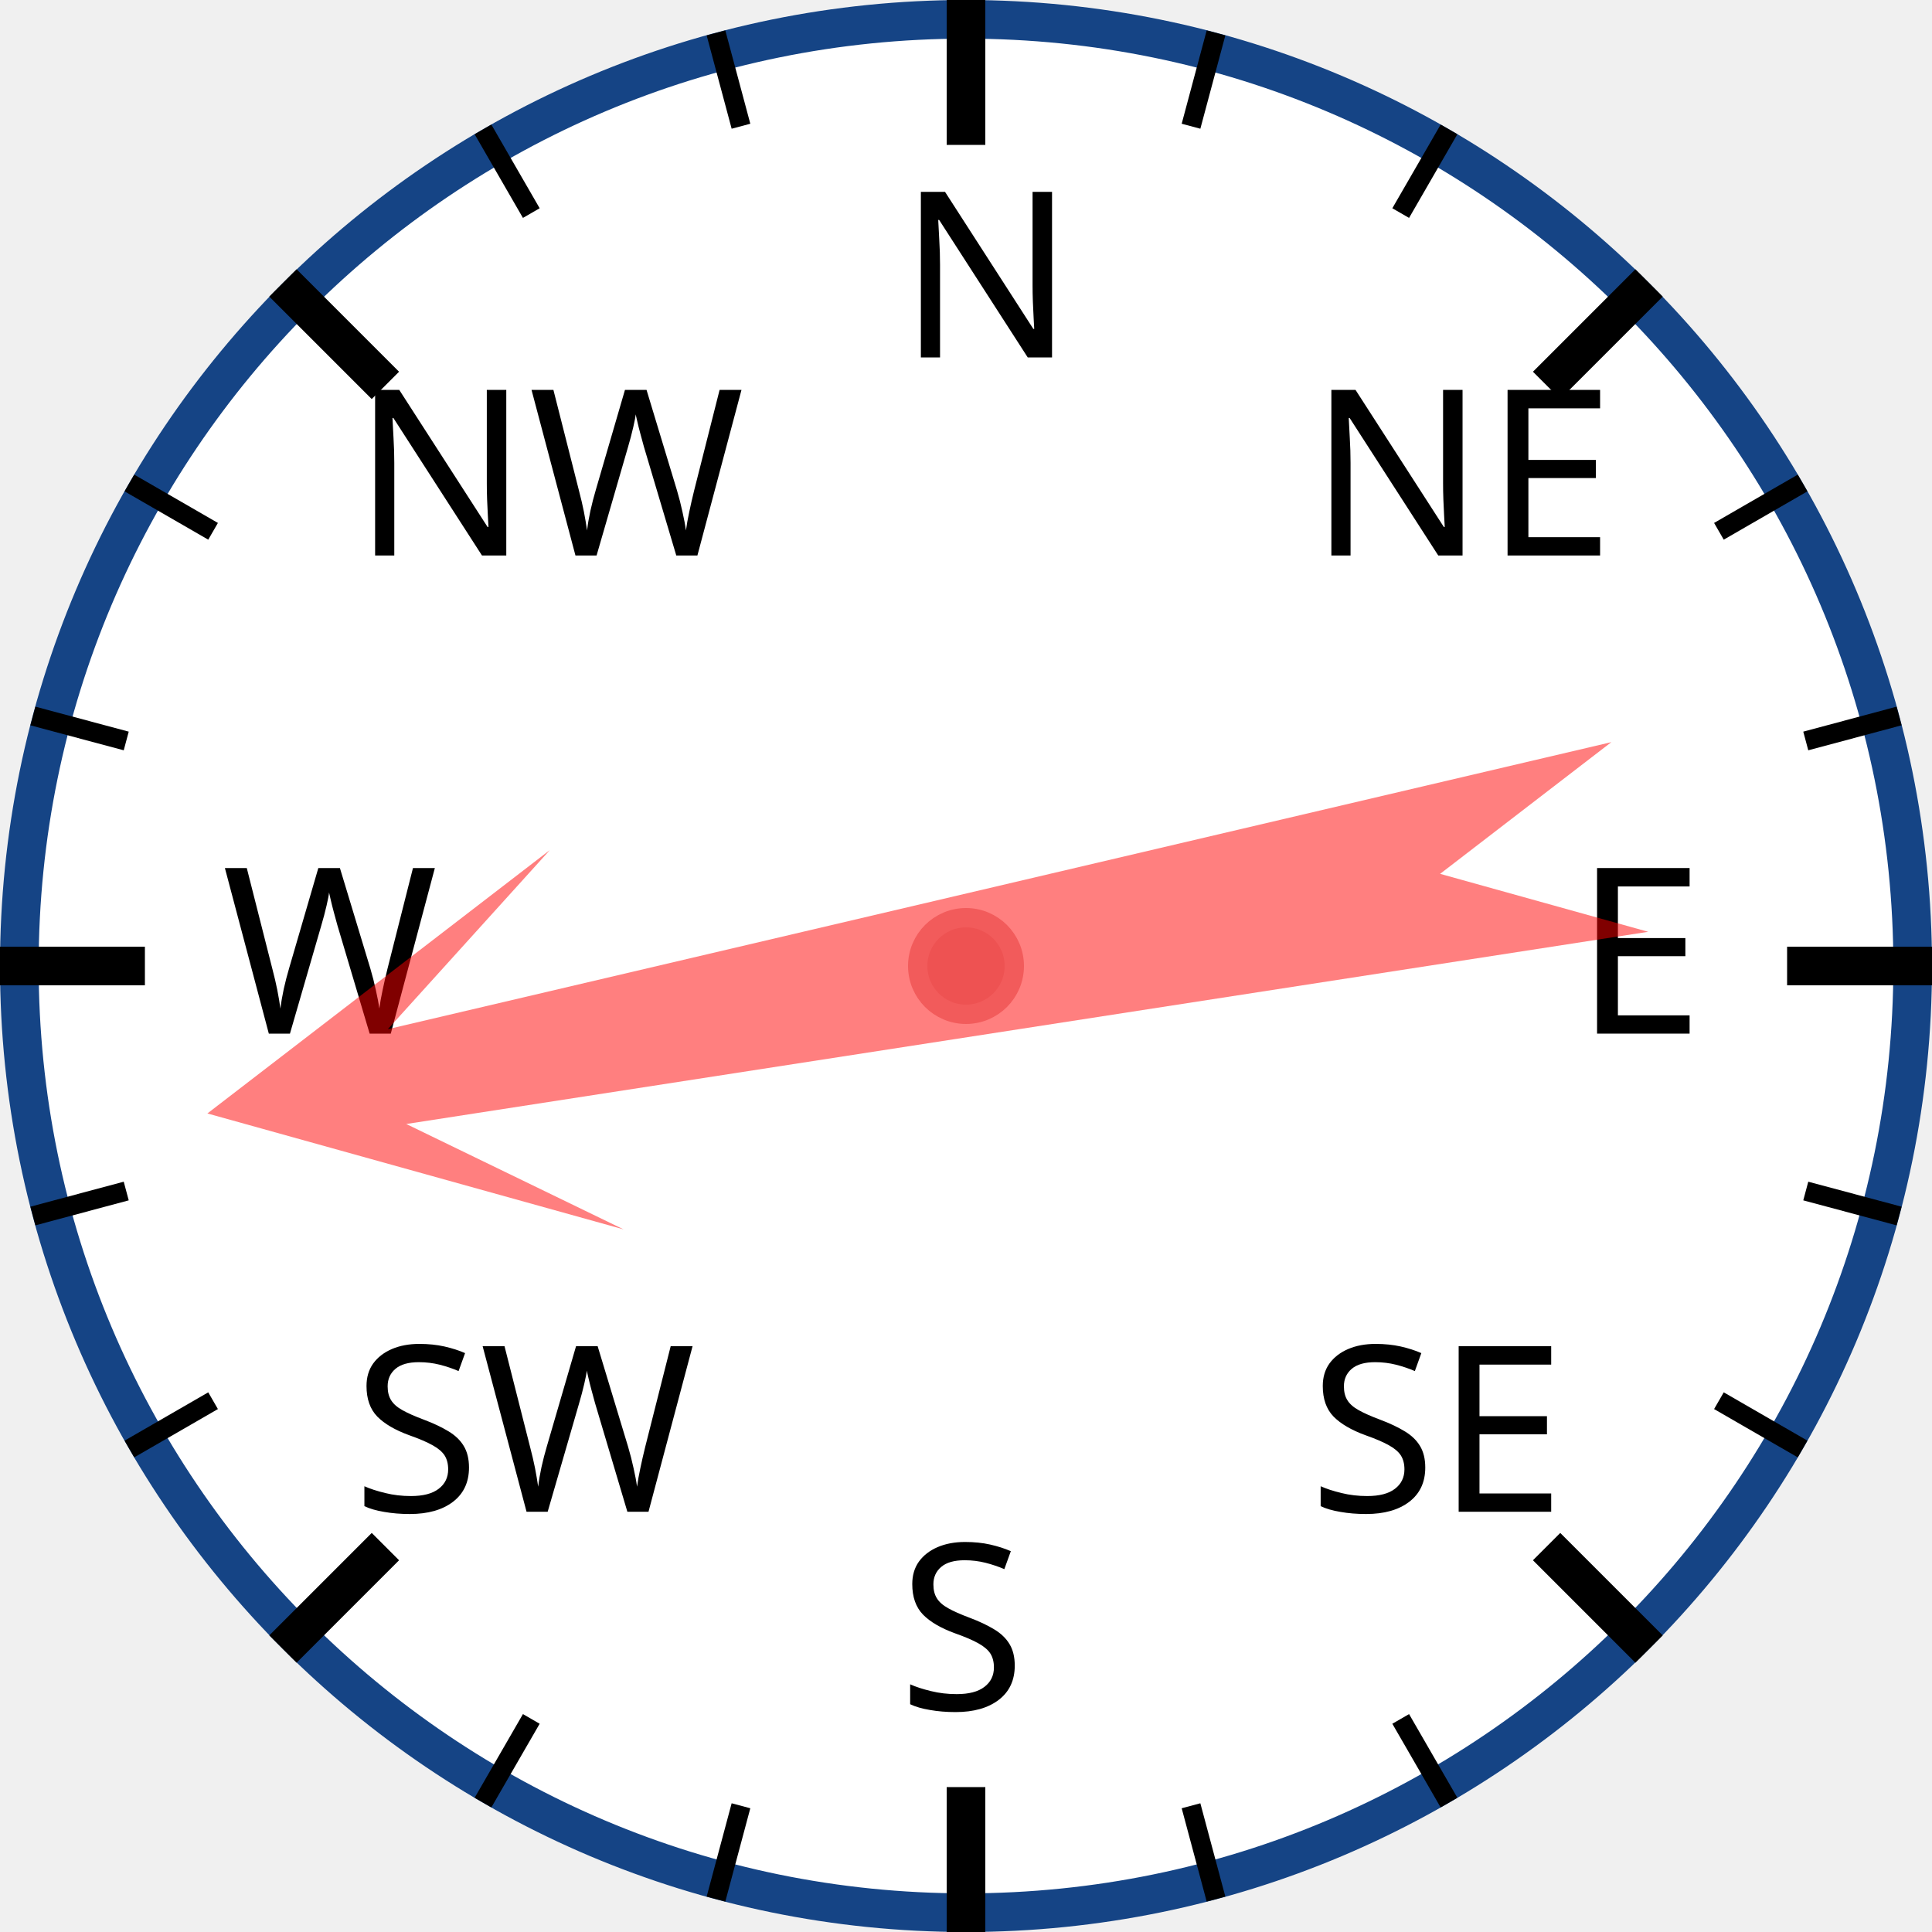
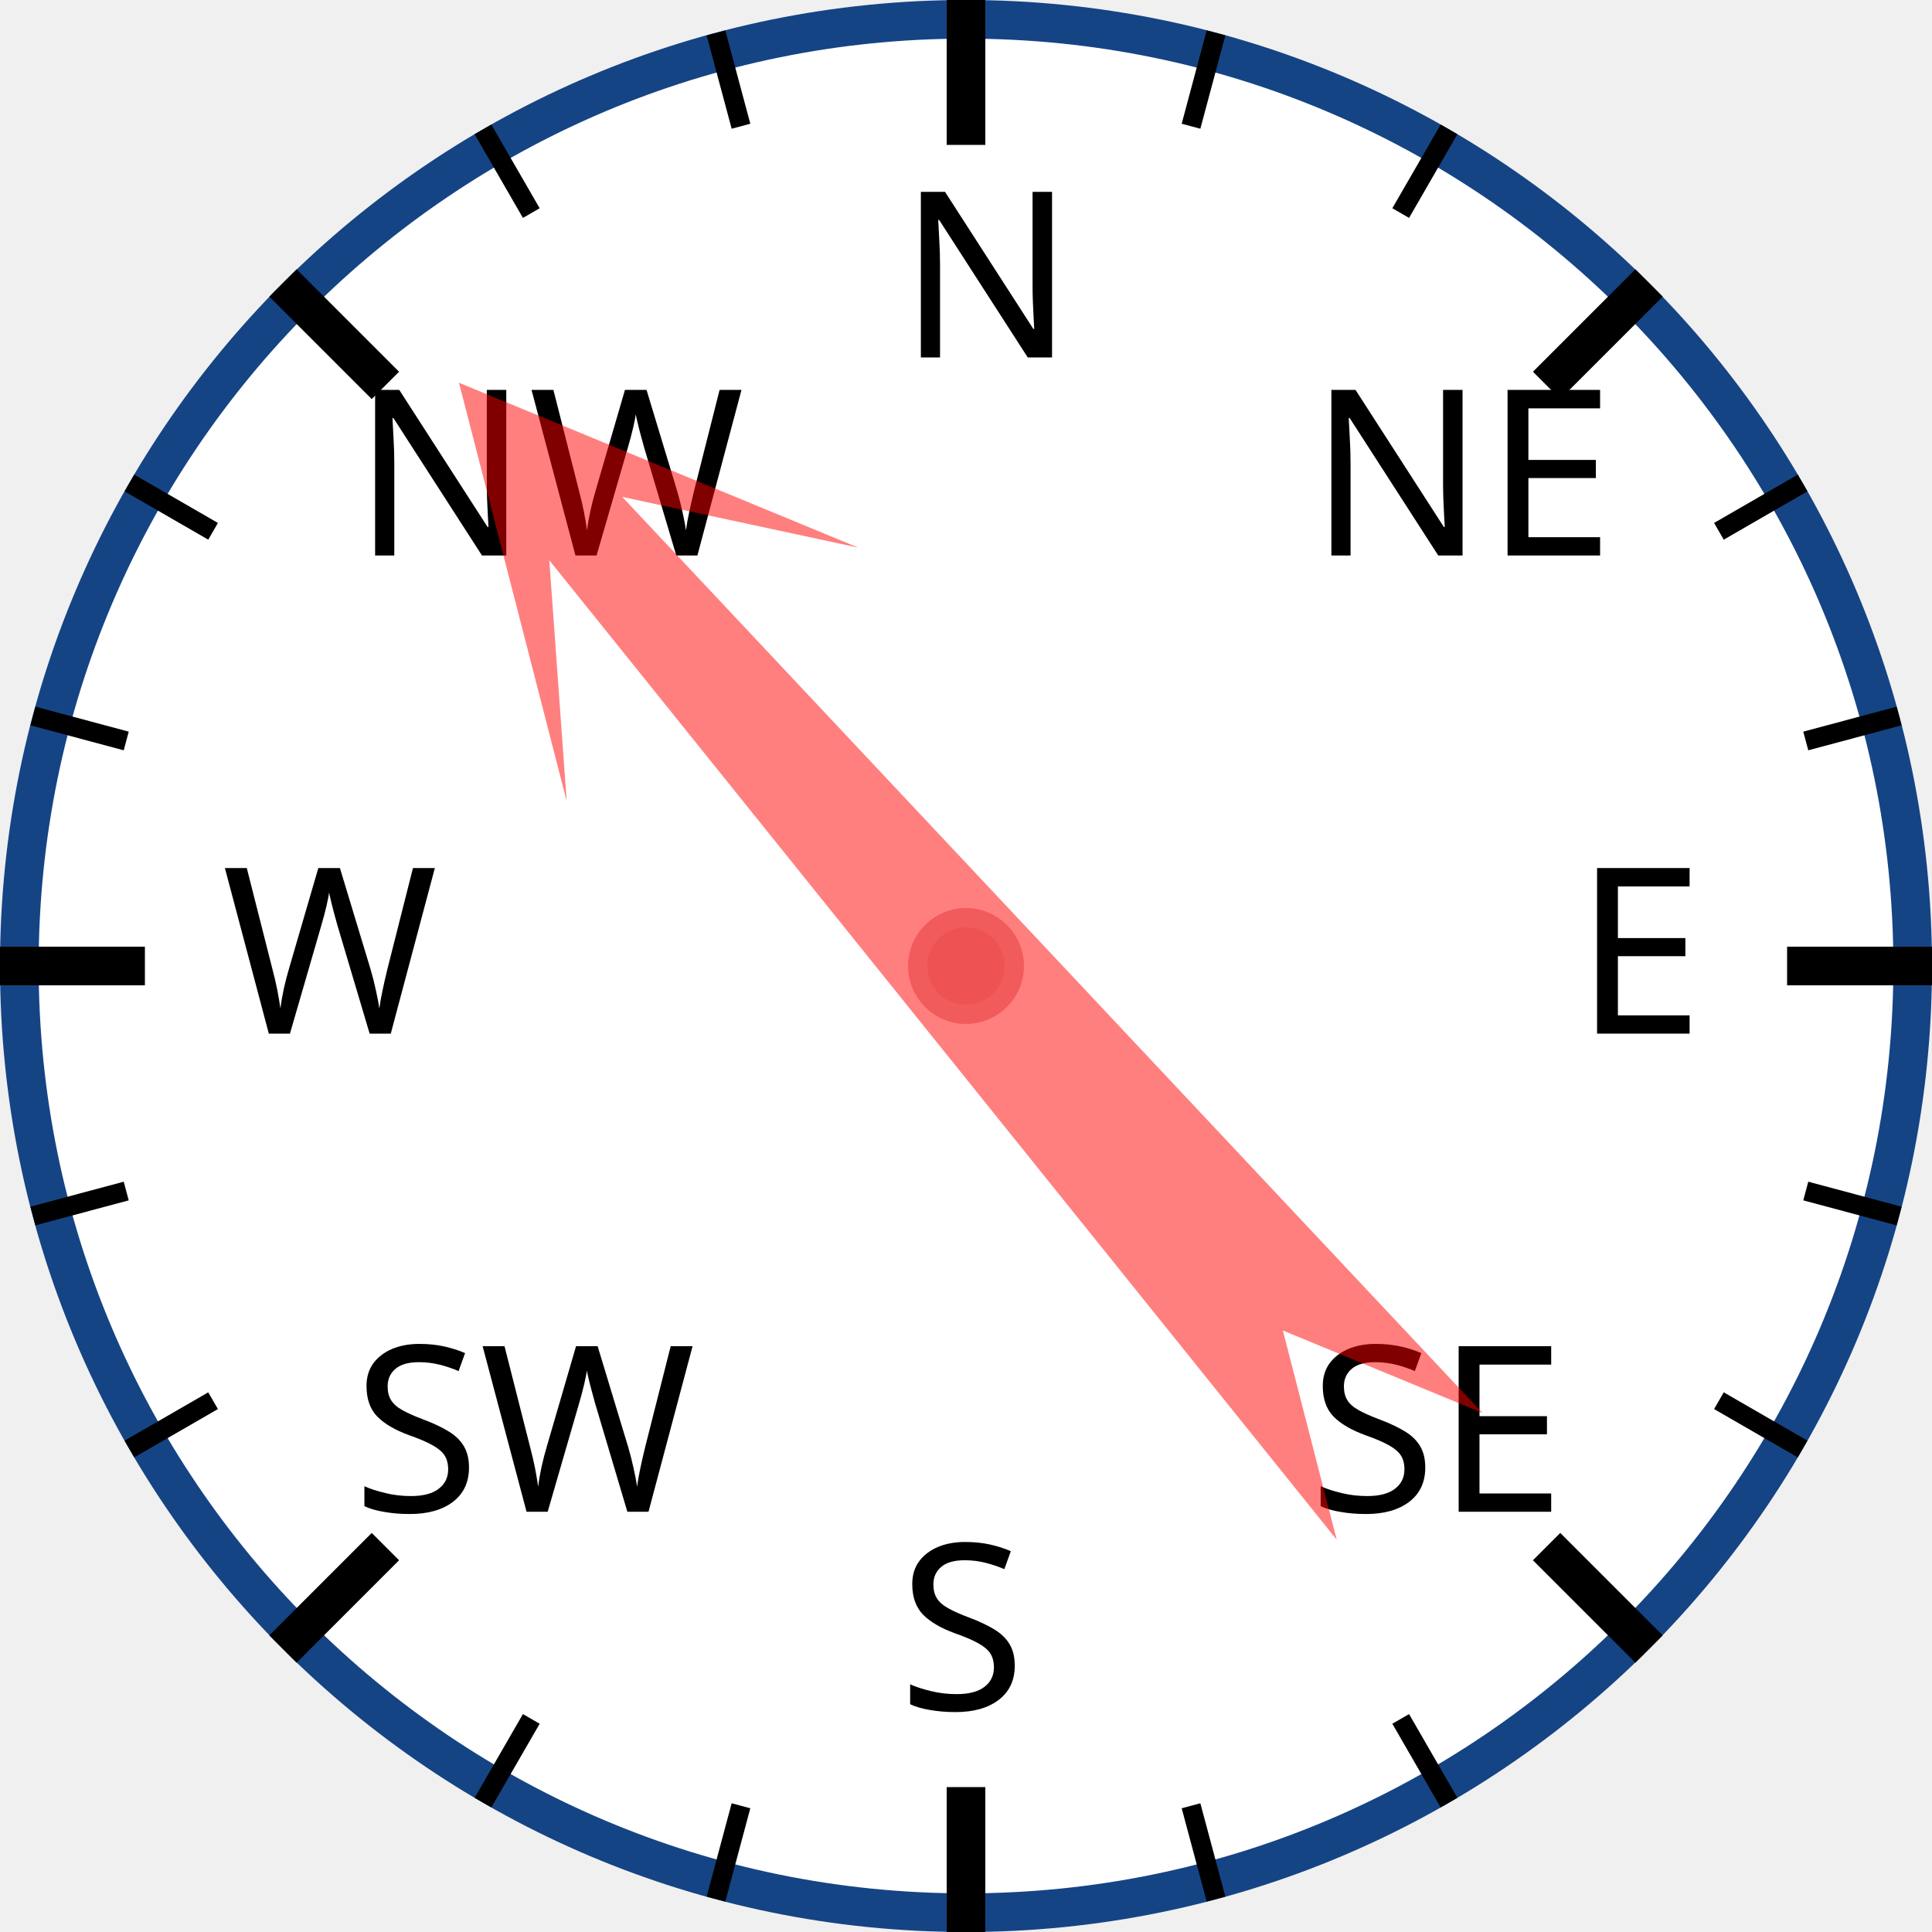
<svg xmlns="http://www.w3.org/2000/svg" width="120px" height="120px" viewBox="0 0 200 200">
  <circle cx="100" cy="100" r="98" style="fill: white; stroke: #154485; stroke-width: 4;" />
  <text x="93.0" y="37.0" style="font-family: sans-serif; font-size: 18pt;">N</text>
  <line x1="100.0" y1="0.0" x2="100.0" y2="15.0" style="stroke: black; stroke-width: 4;" />
  <line x1="74.118" y1="3.407" x2="76.706" y2="13.067" style="stroke: black; stroke-width: 2;" />
  <line x1="50" y1="13.397" x2="55" y2="22.058" style="stroke: black; stroke-width: 2;" />
  <text x="36.503" y="57.503" style="font-family: sans-serif; font-size: 18pt;">NW</text>
  <line x1="29.289" y1="29.289" x2="39.896" y2="39.896" style="stroke: black; stroke-width: 4;" />
  <line x1="13.397" y1="50" x2="22.058" y2="55" style="stroke: black; stroke-width: 2;" />
  <line x1="3.407" y1="74.118" x2="13.067" y2="76.706" style="stroke: black; stroke-width: 2;" />
  <text x="23.0" y="107.0" style="font-family: sans-serif; font-size: 18pt;">W</text>
  <line x1="0.0" y1="100.0" x2="15.0" y2="100.0" style="stroke: black; stroke-width: 4;" />
  <line x1="3.407" y1="125.882" x2="13.067" y2="123.294" style="stroke: black; stroke-width: 2;" />
  <line x1="13.397" y1="150" x2="22.058" y2="145" style="stroke: black; stroke-width: 2;" />
  <text x="36.503" y="156.497" style="font-family: sans-serif; font-size: 18pt;">SW</text>
  <line x1="29.289" y1="170.711" x2="39.896" y2="160.104" style="stroke: black; stroke-width: 4;" />
  <line x1="50" y1="186.603" x2="55" y2="177.942" style="stroke: black; stroke-width: 2;" />
  <line x1="74.118" y1="196.593" x2="76.706" y2="186.933" style="stroke: black; stroke-width: 2;" />
  <text x="93" y="177.0" style="font-family: sans-serif; font-size: 18pt;">S</text>
  <line x1="100" y1="200.0" x2="100" y2="185.0" style="stroke: black; stroke-width: 4;" />
  <line x1="125.882" y1="196.593" x2="123.294" y2="186.933" style="stroke: black; stroke-width: 2;" />
  <line x1="150.0" y1="186.603" x2="145.0" y2="177.942" style="stroke: black; stroke-width: 2;" />
  <text x="135.497" y="156.497" style="font-family: sans-serif; font-size: 18pt;">SE</text>
  <line x1="170.711" y1="170.711" x2="160.104" y2="160.104" style="stroke: black; stroke-width: 4;" />
  <line x1="186.603" y1="150" x2="177.942" y2="145" style="stroke: black; stroke-width: 2;" />
  <line x1="196.593" y1="125.882" x2="186.933" y2="123.294" style="stroke: black; stroke-width: 2;" />
  <text x="163.0" y="107" style="font-family: sans-serif; font-size: 18pt;">E</text>
  <line x1="200.0" y1="100" x2="185.0" y2="100" style="stroke: black; stroke-width: 4;" />
  <line x1="196.593" y1="74.118" x2="186.933" y2="76.706" style="stroke: black; stroke-width: 2;" />
  <line x1="186.603" y1="50" x2="177.942" y2="55" style="stroke: black; stroke-width: 2;" />
  <text x="135.497" y="57.503" style="font-family: sans-serif; font-size: 18pt;">NE</text>
  <line x1="170.711" y1="29.289" x2="160.104" y2="39.896" style="stroke: black; stroke-width: 4;" />
  <line x1="150" y1="13.397" x2="145" y2="22.058" style="stroke: black; stroke-width: 2;" />
  <line x1="125.882" y1="3.407" x2="123.294" y2="13.067" style="stroke: black; stroke-width: 2;" />
-   <polygon points="100 20 120 60 105 40 110 170 100 150 90 170 95 40 80 60" style="fill: red; fill-opacity: 0.5;" transform="rotate(259,100,100)" />
+   <polygon points="100 20 120 60 105 40 110 170 100 150 90 170 95 40 80 60" style="fill: red; fill-opacity: 0.5;" transform="rotate(319,100,100)" />
  <circle cx="100" cy="100" r="5" style="fill: #EE5252; stroke: #F25B5B; stroke-width: 2;" />
</svg>
